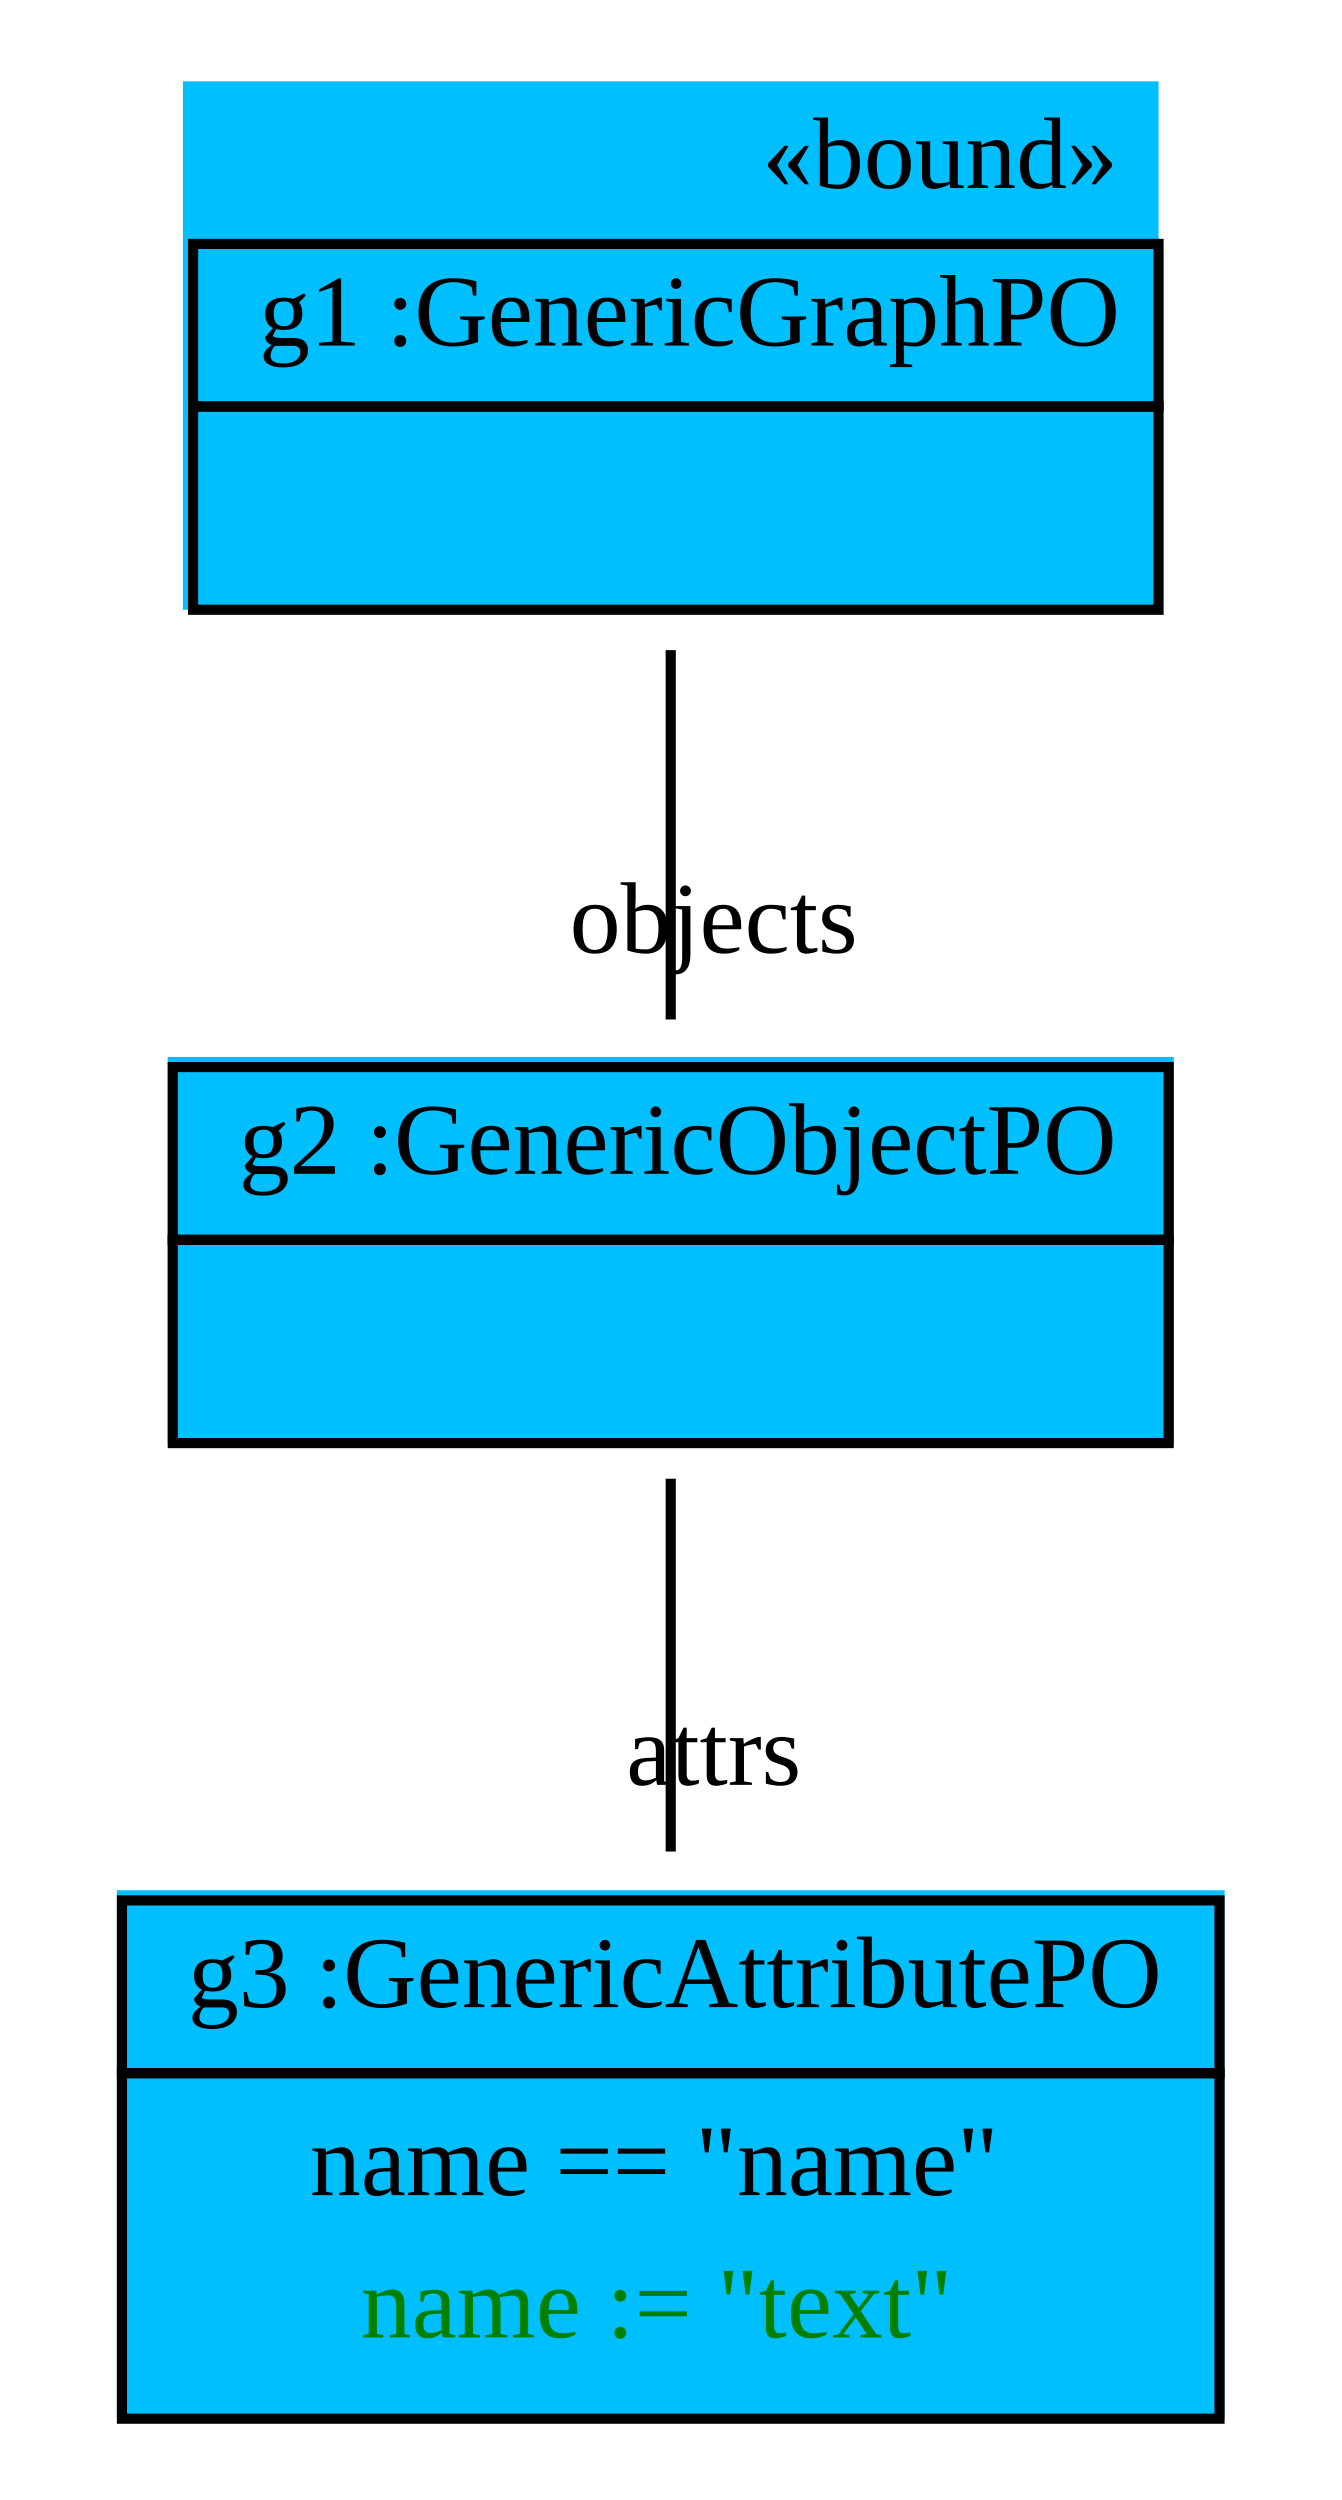
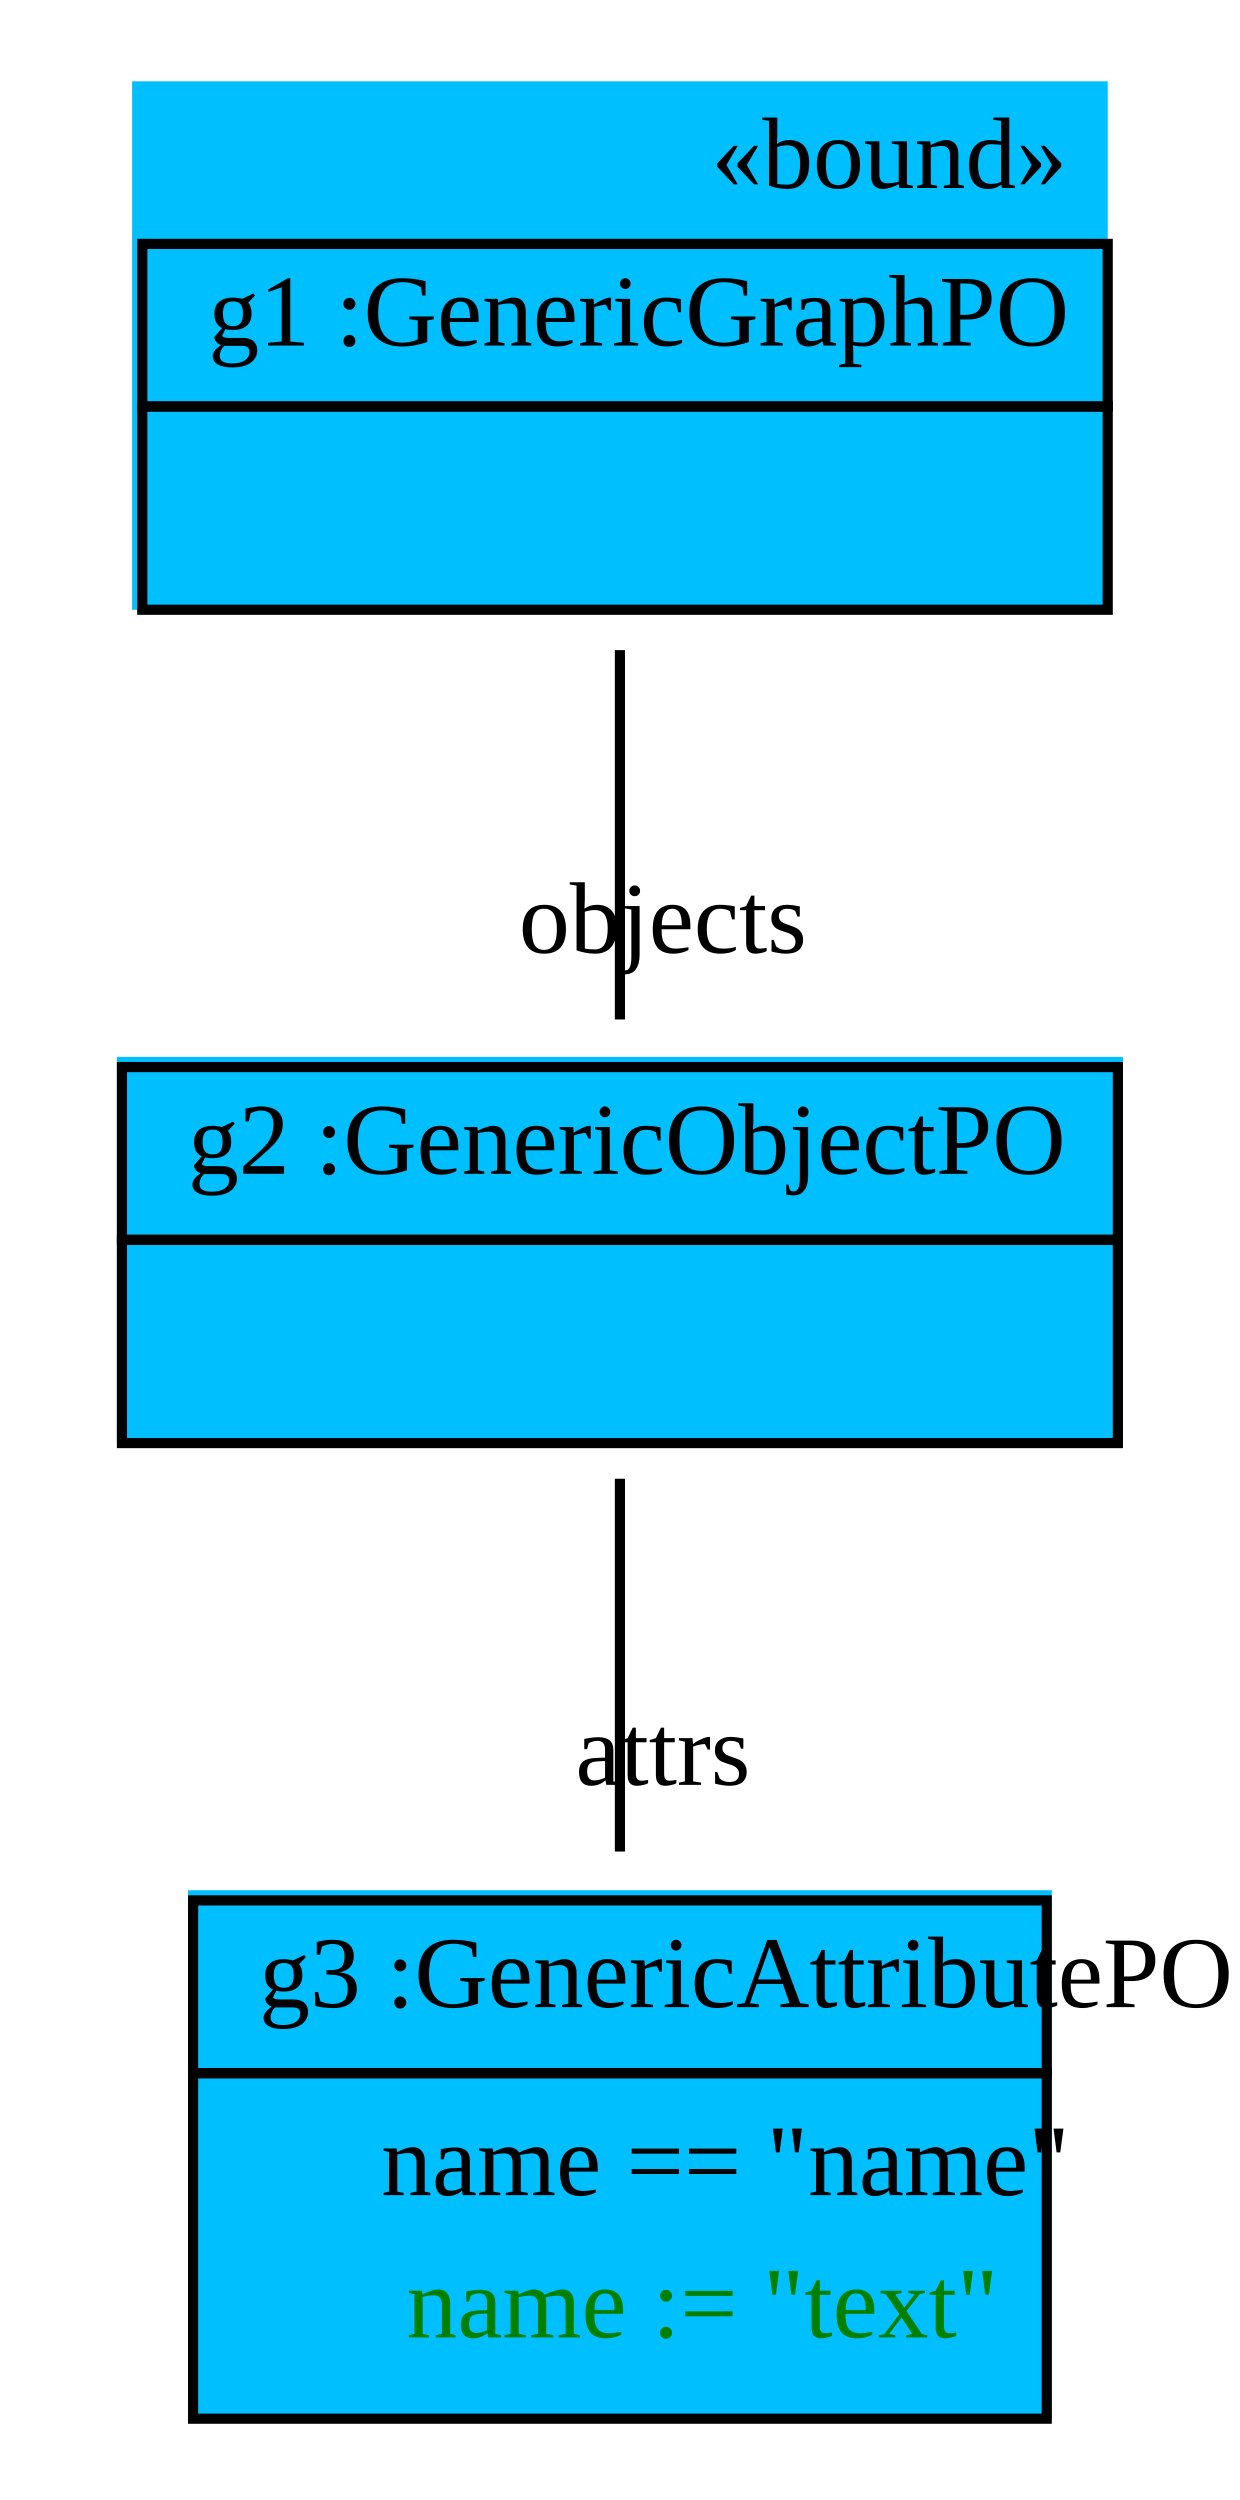
- <svg xmlns="http://www.w3.org/2000/svg" width="132pt" height="246pt" viewBox="0.00 0.00 132.00 246.00">
+ <svg xmlns="http://www.w3.org/2000/svg" width="122pt" height="246pt" viewBox="0.00 0.00 122.00 246.00">
  <g id="graph1" class="graph" transform="scale(1 1) rotate(0) translate(4 242)">
-     <polygon fill="white" stroke="white" points="-4,5 -4,-242 129,-242 129,5 -4,5" />
+     <polygon fill="white" stroke="white" points="-4,5 -4,-242 119,-242 119,5 -4,5" />
    <g id="node1" class="node">
-       <polygon fill="deepskyblue" stroke="deepskyblue" points="14.5,-182.5 14.5,-233.5 109.5,-233.5 109.5,-182.5 14.5,-182.5" />
-       <text text-anchor="start" x="71" y="-223.5" font-family="Times New Roman,serif" font-size="10.00">«bound»</text>
-       <polygon fill="none" stroke="black" points="15,-202 15,-218 110,-218 110,-202 15,-202" />
-       <text text-anchor="start" x="18.5" y="-208" font-family="Times New Roman,serif" font-size="10.00"> </text>
-       <text text-anchor="start" x="21.5" y="-208" font-family="Times New Roman,serif" font-size="10.00"> g1 :GenericGraphPO </text>
-       <polygon fill="none" stroke="black" points="15,-182 15,-202 110,-202 110,-182 15,-182" />
-       <text text-anchor="start" x="60" y="-190" font-family="Times New Roman,serif" font-size="10.00">  </text>
+       <polygon fill="deepskyblue" stroke="deepskyblue" points="9.5,-182.5 9.5,-233.5 104.5,-233.5 104.5,-182.5 9.5,-182.5" />
+       <text text-anchor="start" x="66" y="-223.5" font-family="Times New Roman,serif" font-size="10.00">«bound»</text>
+       <polygon fill="none" stroke="black" points="10,-202 10,-218 105,-218 105,-202 10,-202" />
+       <text text-anchor="start" x="13.5" y="-208" font-family="Times New Roman,serif" font-size="10.00"> </text>
+       <text text-anchor="start" x="16.5" y="-208" font-family="Times New Roman,serif" font-size="10.00"> g1 :GenericGraphPO </text>
+       <polygon fill="none" stroke="black" points="10,-182 10,-202 105,-202 105,-182 10,-182" />
+       <text text-anchor="start" x="55" y="-190" font-family="Times New Roman,serif" font-size="10.00">  </text>
    </g>
    <g id="node2" class="node">
-       <polygon fill="deepskyblue" stroke="deepskyblue" points="13,-100.5 13,-137.5 111,-137.5 111,-100.5 13,-100.5" />
-       <polygon fill="none" stroke="black" points="13,-120 13,-137 111,-137 111,-120 13,-120" />
-       <text text-anchor="start" x="16.5" y="-126.5" font-family="Times New Roman,serif" font-size="10.00"> </text>
-       <text text-anchor="start" x="19.5" y="-126.5" font-family="Times New Roman,serif" font-size="10.00"> g2 :GenericObjectPO </text>
-       <polygon fill="none" stroke="black" points="13,-100 13,-120 111,-120 111,-100 13,-100" />
-       <text text-anchor="start" x="59.5" y="-108" font-family="Times New Roman,serif" font-size="10.00">  </text>
+       <polygon fill="deepskyblue" stroke="deepskyblue" points="8,-100.5 8,-137.5 106,-137.5 106,-100.5 8,-100.5" />
+       <polygon fill="none" stroke="black" points="8,-120 8,-137 106,-137 106,-120 8,-120" />
+       <text text-anchor="start" x="11.5" y="-126.5" font-family="Times New Roman,serif" font-size="10.00"> </text>
+       <text text-anchor="start" x="14.5" y="-126.5" font-family="Times New Roman,serif" font-size="10.00"> g2 :GenericObjectPO </text>
+       <polygon fill="none" stroke="black" points="8,-100 8,-120 106,-120 106,-100 8,-100" />
+       <text text-anchor="start" x="54.5" y="-108" font-family="Times New Roman,serif" font-size="10.00">  </text>
    </g>
    <g id="edge2" class="edge">
-       <path fill="none" stroke="black" d="M62,-178.03C62,-166.167 62,-152.675 62,-141.687" />
-       <text text-anchor="middle" x="66.226" y="-148.25" font-family="Times New Roman,serif" font-size="10.00">objects</text>
+       <path fill="none" stroke="black" d="M57,-178.03C57,-166.167 57,-152.675 57,-141.687" />
+       <text text-anchor="middle" x="61.226" y="-148.25" font-family="Times New Roman,serif" font-size="10.00">objects</text>
    </g>
    <g id="node3" class="node">
-       <polygon fill="deepskyblue" stroke="deepskyblue" points="8,-4.5 8,-55.5 116,-55.5 116,-4.5 8,-4.5" />
-       <polygon fill="none" stroke="black" points="8,-38 8,-55 116,-55 116,-38 8,-38" />
-       <text text-anchor="start" x="11.5" y="-44.5" font-family="Times New Roman,serif" font-size="10.00"> </text>
-       <text text-anchor="start" x="14.5" y="-44.5" font-family="Times New Roman,serif" font-size="10.00"> g3 :GenericAttributePO </text>
-       <polygon fill="none" stroke="black" points="8,-4 8,-38 116,-38 116,-4 8,-4" />
-       <text text-anchor="start" x="26.5" y="-26" font-family="Times New Roman,serif" font-size="10.00"> name == "name" </text>
-       <text text-anchor="start" x="31.5" y="-12" font-family="Times New Roman,serif" font-size="10.00" fill="green"> name := "text" </text>
+       <polygon fill="deepskyblue" stroke="deepskyblue" points="15,-4.5 15,-55.5 99,-55.5 99,-4.5 15,-4.5" />
+       <polygon fill="none" stroke="black" points="15,-38 15,-55 99,-55 99,-38 15,-38" />
+       <text text-anchor="start" x="18.5" y="-44.5" font-family="Times New Roman,serif" font-size="10.00"> </text>
+       <text text-anchor="start" x="21.5" y="-44.5" font-family="Times New Roman,serif" font-size="10.00"> g3 :GenericAttributePO </text>
+       <polygon fill="none" stroke="black" points="15,-4 15,-38 99,-38 99,-4 15,-4" />
+       <text text-anchor="start" x="33.5" y="-26" font-family="Times New Roman,serif" font-size="10.00"> name == "name" </text>
+       <text text-anchor="start" x="36" y="-12" font-family="Times New Roman,serif" font-size="10.00" fill="green"> name := "text" </text>
    </g>
    <g id="edge4" class="edge">
-       <path fill="none" stroke="black" d="M62,-96.494C62,-85.424 62,-71.775 62,-59.807" />
-       <text text-anchor="middle" x="66.226" y="-66.371" font-family="Times New Roman,serif" font-size="10.00">attrs</text>
+       <path fill="none" stroke="black" d="M57,-96.494C57,-85.424 57,-71.775 57,-59.807" />
+       <text text-anchor="middle" x="61.226" y="-66.371" font-family="Times New Roman,serif" font-size="10.00">attrs</text>
    </g>
  </g>
</svg>
